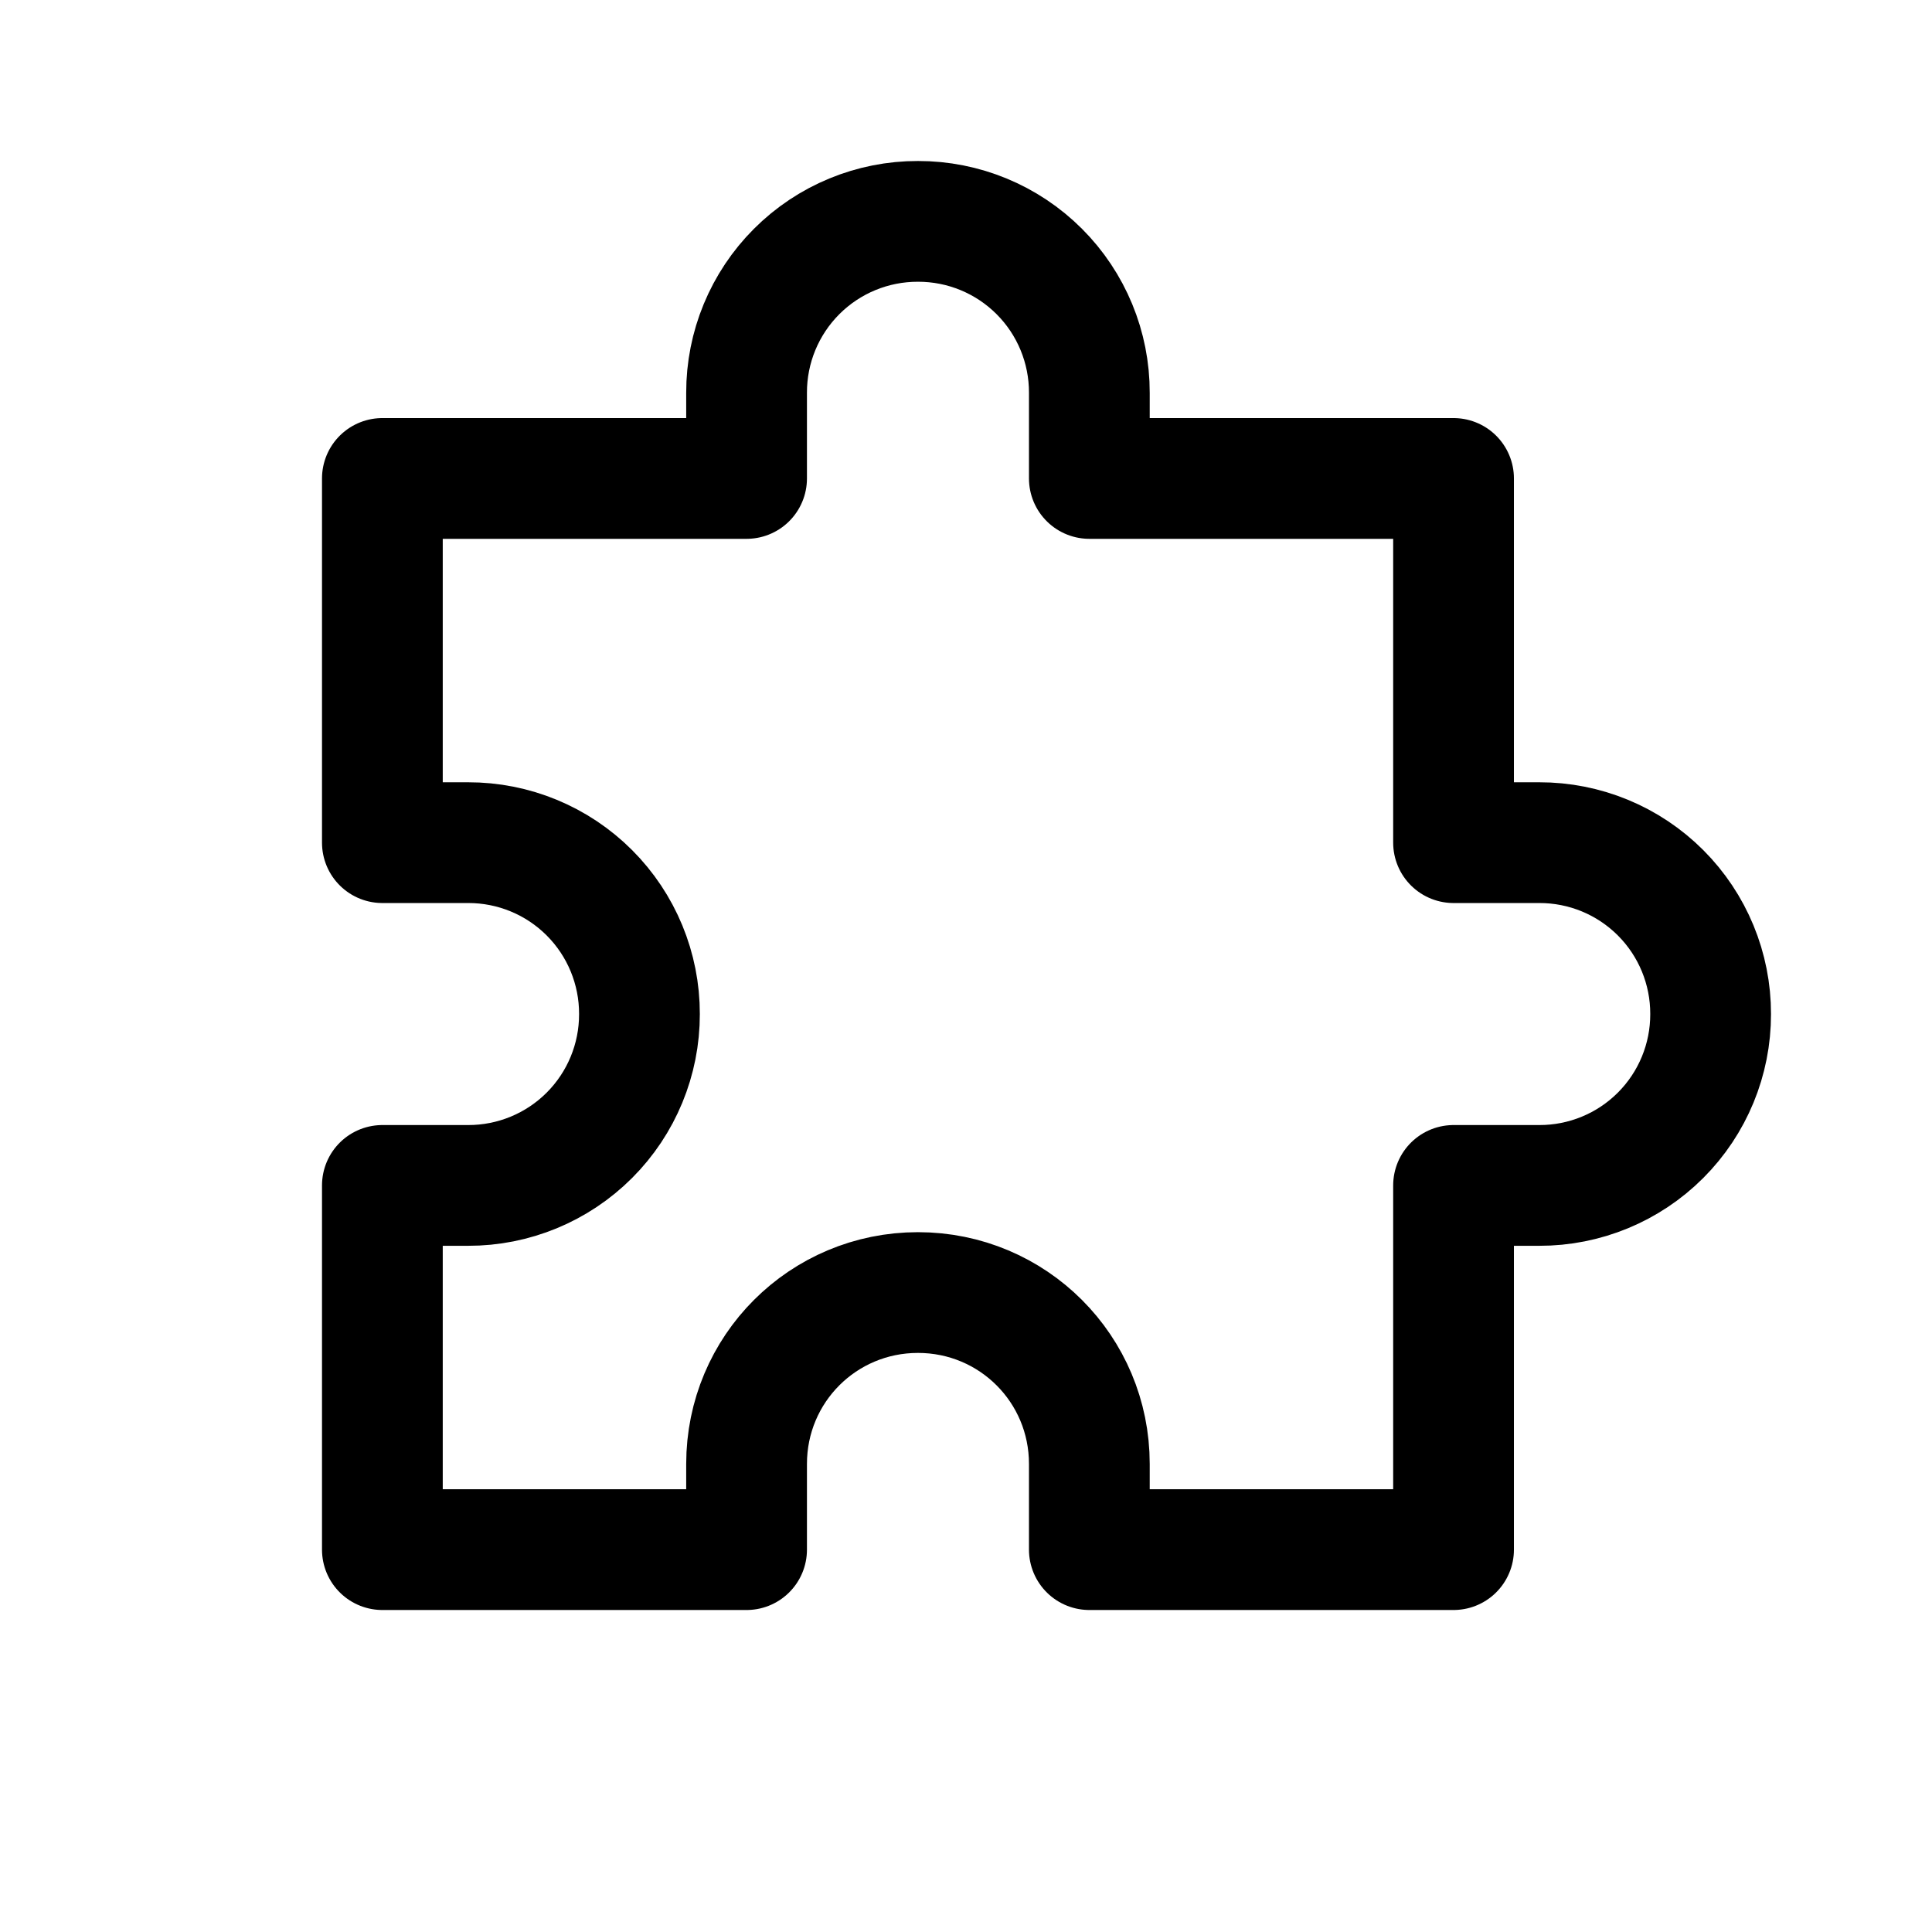
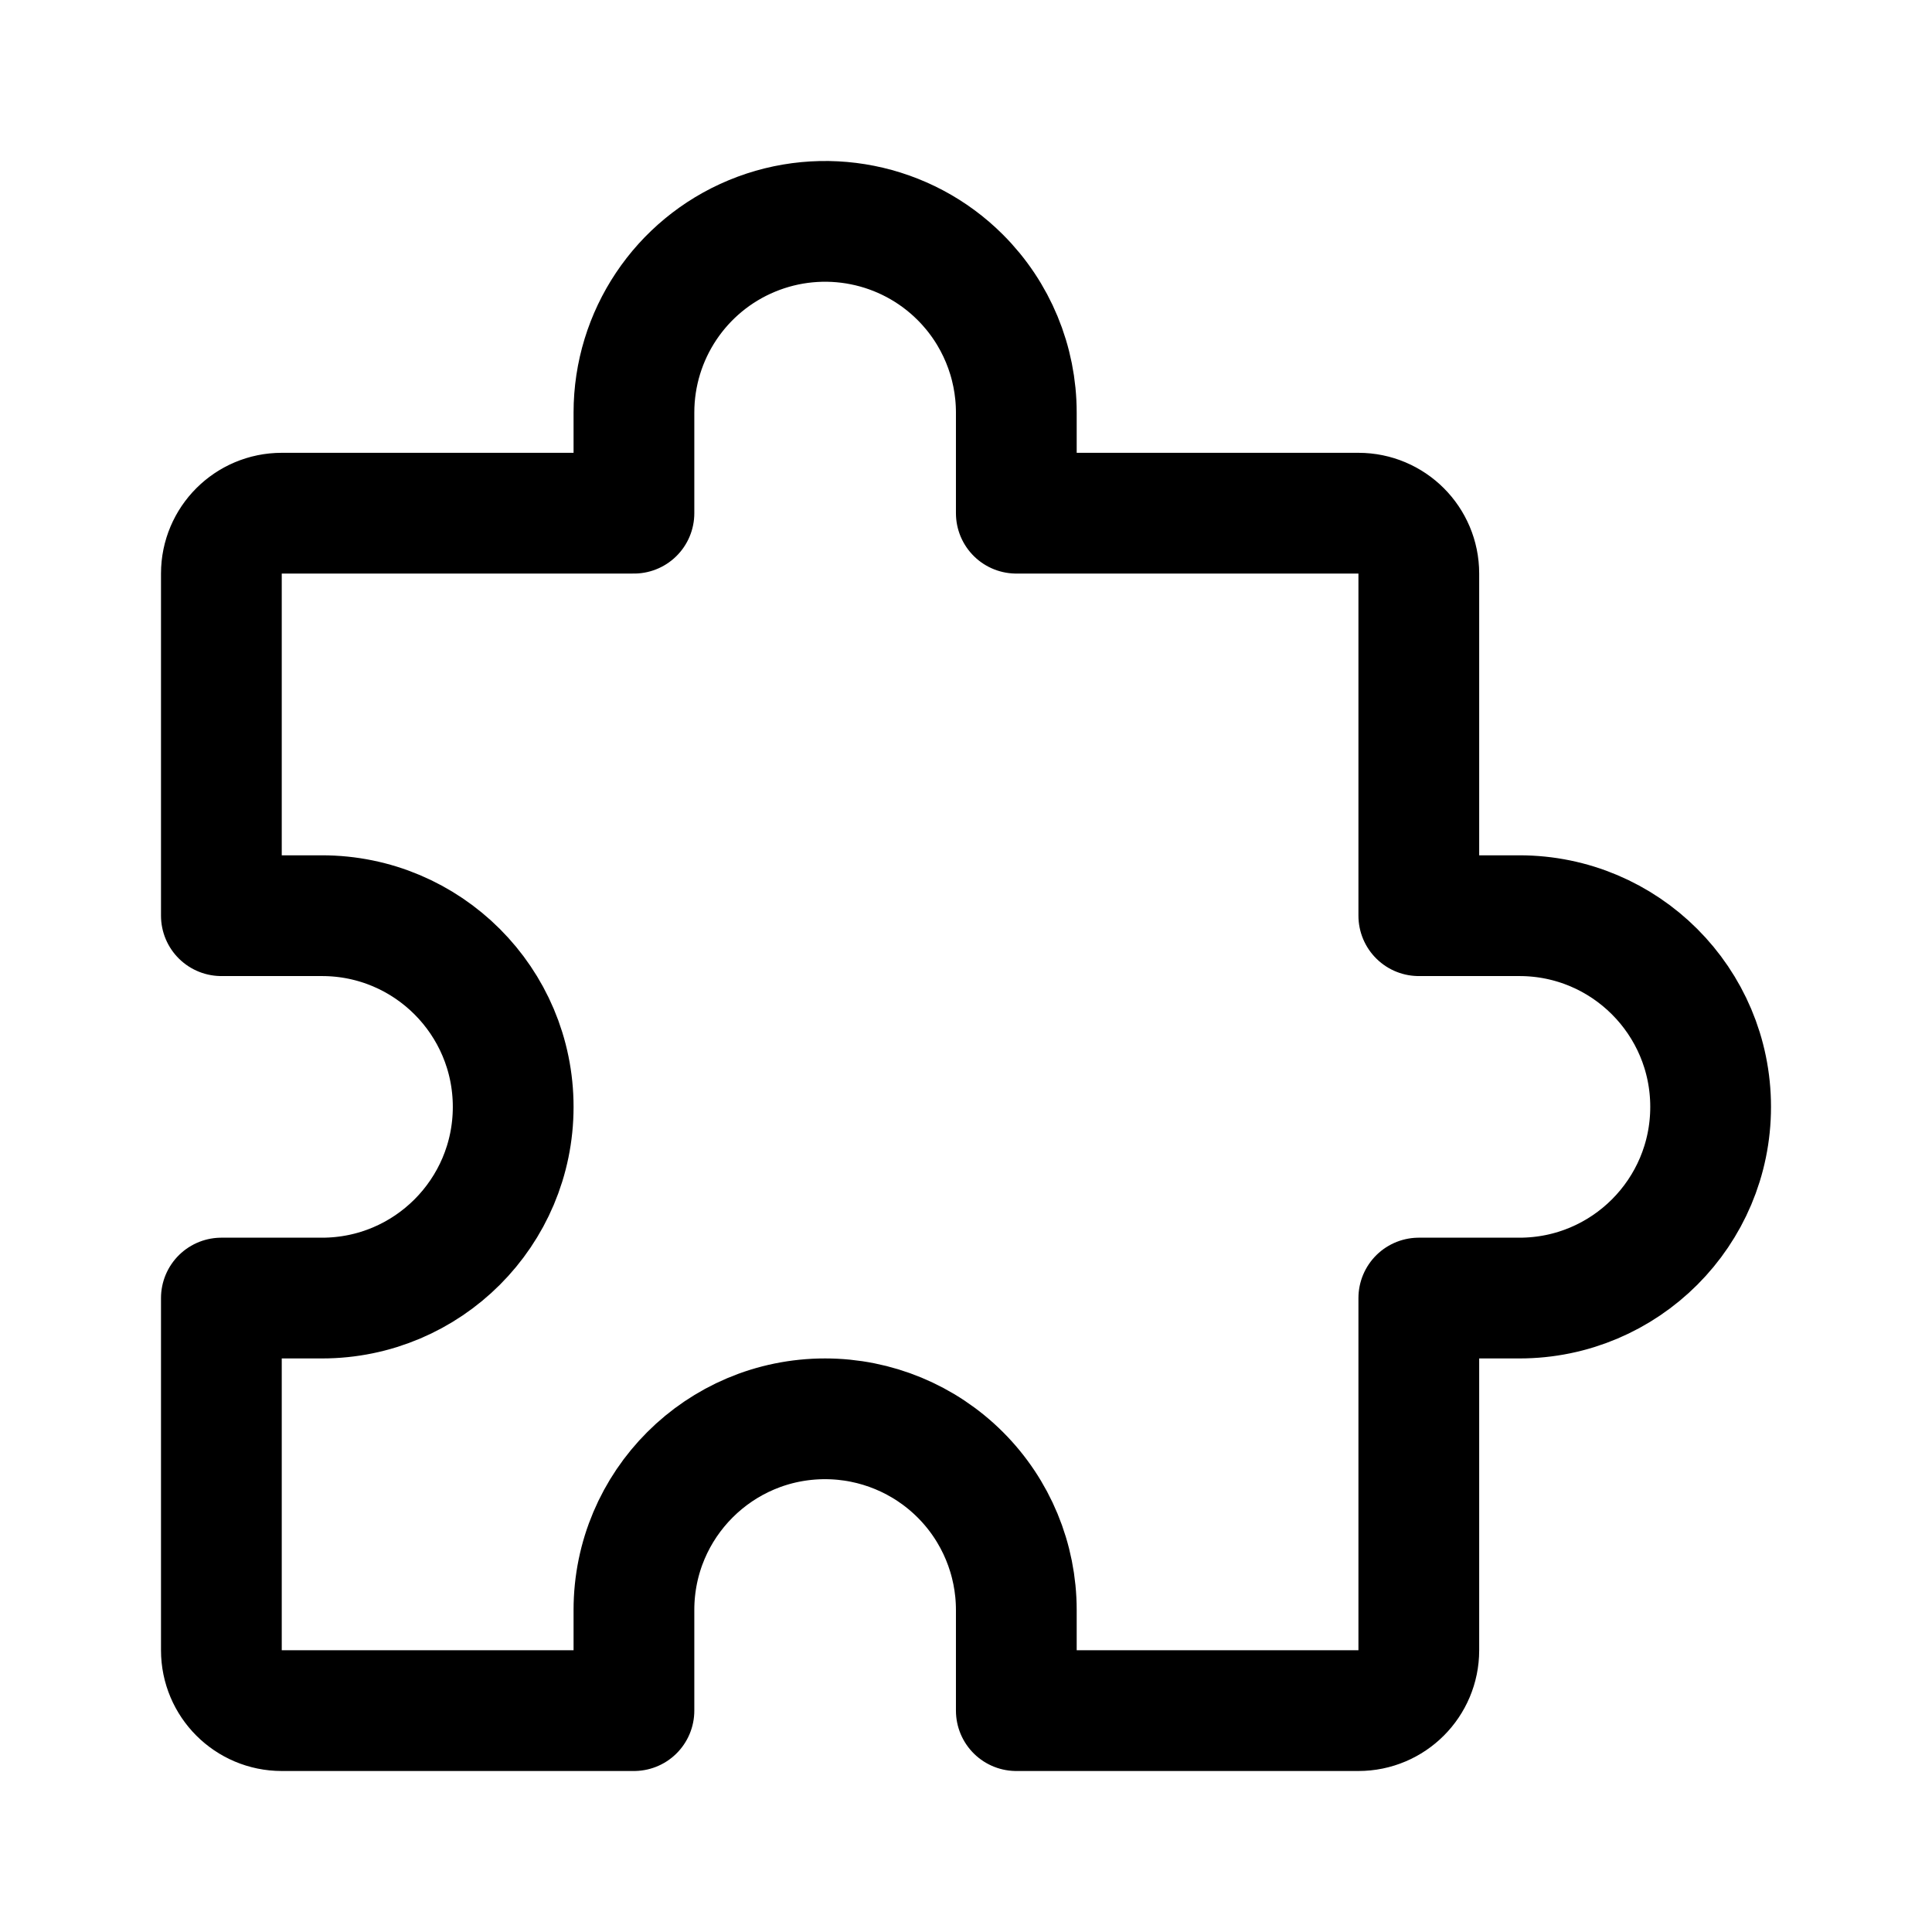
- <svg xmlns="http://www.w3.org/2000/svg" width="192" height="192" fill="none" viewBox="0 0 192 192">
-   <path stroke="#000" stroke-linejoin="round" stroke-width="12" d="M91.226 22a16.995 16.995 0 0 0-17.032 17.032v8.516H38v36.194h8.516a16.995 16.995 0 0 1 17.032 17.032 16.995 16.995 0 0 1-17.032 17.032H38V154h36.194v-8.516c0-9.436 7.596-17.032 17.032-17.032s17.032 7.596 17.032 17.032V154h36.194v-36.194h8.516A16.995 16.995 0 0 0 170 100.774a16.995 16.995 0 0 0-17.032-17.032h-8.516V47.548h-36.194v-8.516A16.995 16.995 0 0 0 91.226 22z" />
+ <svg xmlns="http://www.w3.org/2000/svg" width="192" height="192" viewBox="0 0 192 192" fill="none">
+   <path d="M63 170H28a6 6 0 0 1-6-6v-35m79 41h34a6 6 0 0 0 6-6v-35M63 51H28a6 6 0 0 0-6 6v34m79-40h34a6 6 0 0 1 6 6v34M63 41v10m0 109v10m-31-41H22m129 0h-10M32 91H22m129 0h-10m-40-50v10m0 109v10m0-129a18.992 18.992 0 0 0-5.565-13.435A19 19 0 0 0 63 41m38 119a18.991 18.991 0 0 0-5.565-13.435A19.008 19.008 0 0 0 82 141a18.997 18.997 0 0 0-19 19m-31-31a19 19 0 0 0 0-38m119 38a19 19 0 0 0 0-38" stroke="#000" stroke-width="12" stroke-linecap="round" stroke-linejoin="round" />
</svg>
